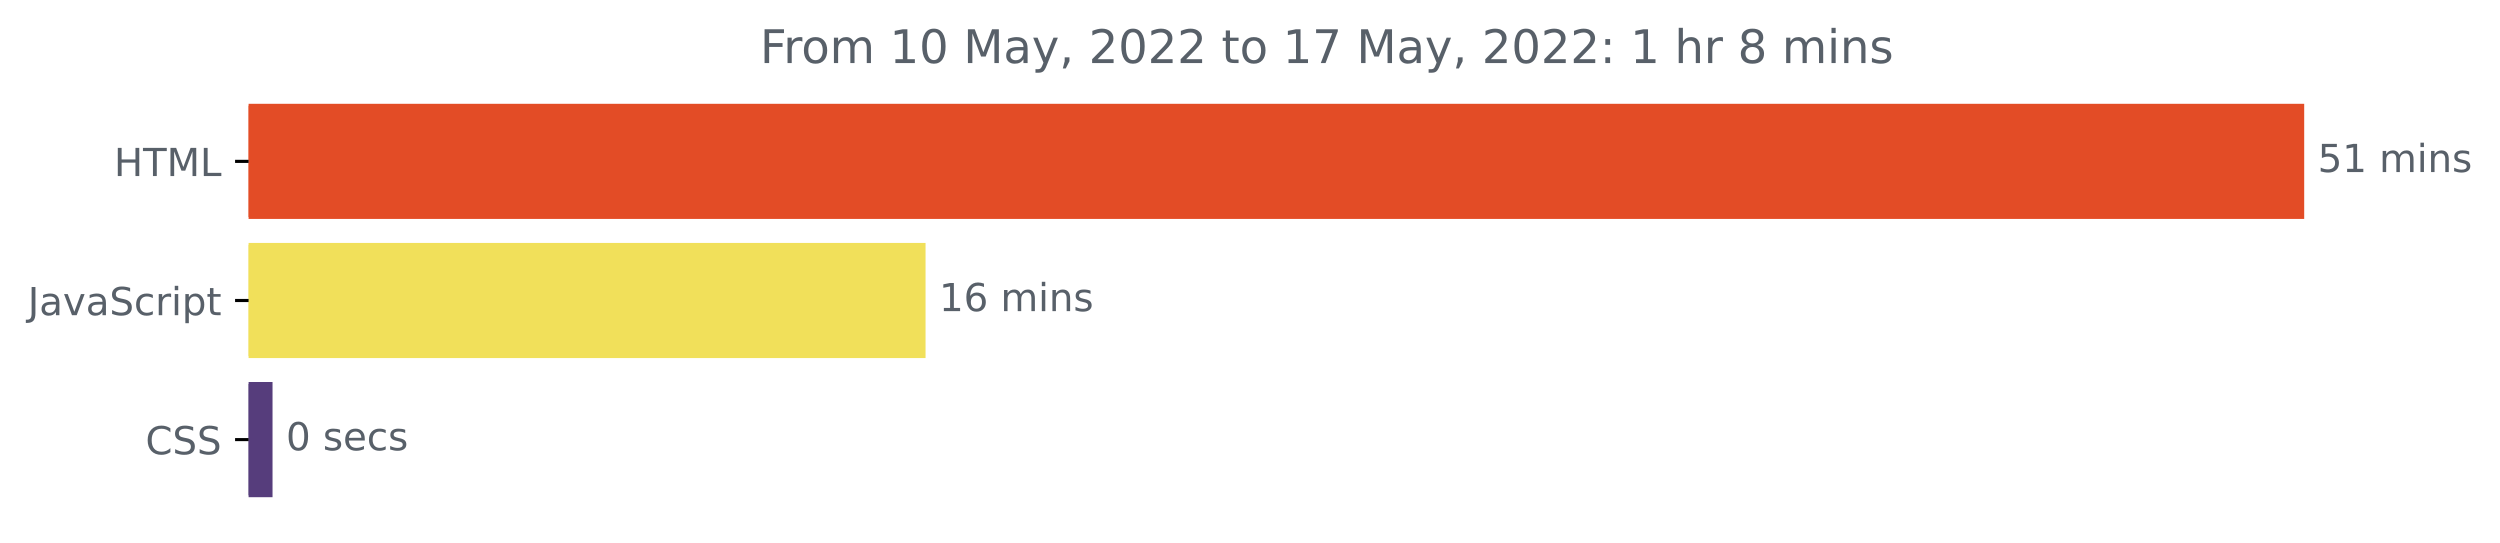
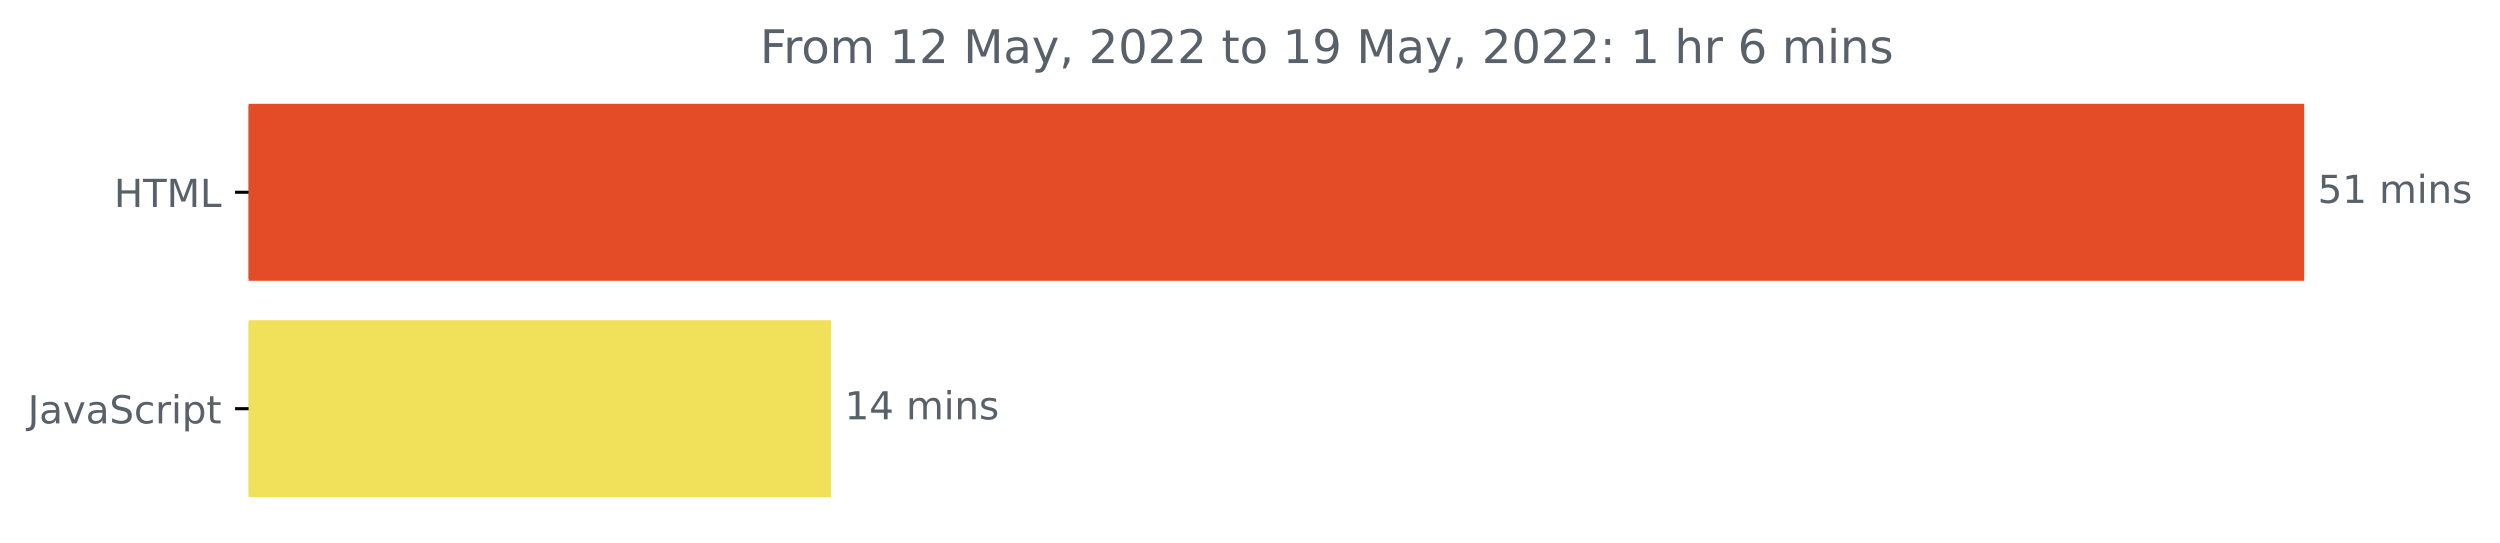
<svg xmlns="http://www.w3.org/2000/svg" xmlns:xlink="http://www.w3.org/1999/xlink" width="646.927pt" height="140.398pt" viewBox="0 0 646.927 140.398" version="1.1">
  <defs>
    <style type="text/css">*{stroke-linejoin: round; stroke-linecap: butt}</style>
  </defs>
  <g id="figure_1">
    <g id="patch_1">
      <path d="M -0 140.398  L 646.927 140.398  L 646.927 0  L -0 0  L -0 140.398  z " style="fill: none" />
    </g>
    <g id="axes_1">
      <g id="patch_2">
-         <path d="M 64.33 27.358  L 595.758 27.358  L 595.758 56.158  L 64.33 56.158  z " clip-path="url(#p6fe4b39877)" style="fill: #e34c26; stroke: #e34c26; stroke-linejoin: miter" />
+         <path d="M 64.33 27.358  L 595.758 27.358  L 595.758 72.158  L 64.33 72.158  z " clip-path="url(#p476ae24ef1)" style="fill: #e34c26; stroke: #e34c26; stroke-linejoin: miter" />
      </g>
      <g id="patch_3">
-         <path d="M 64.33 63.358  L 239.005 63.358  L 239.005 92.158  L 64.33 92.158  z " clip-path="url(#p6fe4b39877)" style="fill: #f1e05a; stroke: #f1e05a; stroke-linejoin: miter" />
-       </g>
-       <g id="patch_4">
-         <path d="M 64.33 99.358  L 70.024 99.358  L 70.024 128.158  L 64.33 128.158  z " clip-path="url(#p6fe4b39877)" style="fill: #563d7c; stroke: #563d7c; stroke-linejoin: miter" />
+         <path d="M 64.33 83.358  L 214.569 83.358  L 214.569 128.158  L 64.33 128.158  z " clip-path="url(#p476ae24ef1)" style="fill: #f1e05a; stroke: #f1e05a; stroke-linejoin: miter" />
      </g>
      <g id="matplotlib.axis_1" />
      <g id="matplotlib.axis_2">
        <g id="ytick_1">
          <g id="line2d_1">
            <defs>
-               <path id="ma8c8c55a78" d="M 0 0  L -3.5 0  " style="stroke: #000000; stroke-width: 0.8" />
+               <path id="m6cb6b4b9ab" d="M 0 0  L -3.5 0  " style="stroke: #000000; stroke-width: 0.8" />
            </defs>
            <g>
-               <use xlink:href="#ma8c8c55a78" x="64.33" y="41.758" style="stroke: #000000; stroke-width: 0.8" />
+               <use xlink:href="#m6cb6b4b9ab" x="64.33" y="49.758" style="stroke: #000000; stroke-width: 0.8" />
            </g>
          </g>
          <g id="text_1">
-             <g style="fill: #586069" transform="translate(29.50156 45.55734)scale(0.1 -0.1)">
+             <g style="fill: #586069" transform="translate(29.50156 53.55734)scale(0.1 -0.1)">
              <defs>
                <path id="DejaVuSans-48" d="M 628 4666  L 1259 4666  L 1259 2753  L 3553 2753  L 3553 4666  L 4184 4666  L 4184 0  L 3553 0  L 3553 2222  L 1259 2222  L 1259 0  L 628 0  L 628 4666  z " transform="scale(0.015625)" />
                <path id="DejaVuSans-54" d="M -19 4666  L 3928 4666  L 3928 4134  L 2272 4134  L 2272 0  L 1638 0  L 1638 4134  L -19 4134  L -19 4666  z " transform="scale(0.015625)" />
                <path id="DejaVuSans-4d" d="M 628 4666  L 1569 4666  L 2759 1491  L 3956 4666  L 4897 4666  L 4897 0  L 4281 0  L 4281 4097  L 3078 897  L 2444 897  L 1241 4097  L 1241 0  L 628 0  L 628 4666  z " transform="scale(0.015625)" />
                <path id="DejaVuSans-4c" d="M 628 4666  L 1259 4666  L 1259 531  L 3531 531  L 3531 0  L 628 0  L 628 4666  z " transform="scale(0.015625)" />
              </defs>
              <use xlink:href="#DejaVuSans-48" />
              <use xlink:href="#DejaVuSans-54" x="75.195" />
              <use xlink:href="#DejaVuSans-4d" x="136.279" />
              <use xlink:href="#DejaVuSans-4c" x="222.559" />
            </g>
          </g>
        </g>
        <g id="ytick_2">
          <g id="line2d_2">
            <g>
-               <use xlink:href="#ma8c8c55a78" x="64.33" y="77.758" style="stroke: #000000; stroke-width: 0.8" />
+               <use xlink:href="#m6cb6b4b9ab" x="64.33" y="105.758" style="stroke: #000000; stroke-width: 0.8" />
            </g>
          </g>
          <g id="text_2">
-             <g style="fill: #586069" transform="translate(7.2 81.55734)scale(0.1 -0.1)">
+             <g style="fill: #586069" transform="translate(7.2 109.5573)scale(0.1 -0.1)">
              <defs>
                <path id="DejaVuSans-4a" d="M 628 4666  L 1259 4666  L 1259 325  Q 1259 -519 939 -900  Q 619 -1281 -91 -1281  L -331 -1281  L -331 -750  L -134 -750  Q 284 -750 456 -515  Q 628 -281 628 325  L 628 4666  z " transform="scale(0.015625)" />
                <path id="DejaVuSans-61" d="M 2194 1759  Q 1497 1759 1228 1600  Q 959 1441 959 1056  Q 959 750 1161 570  Q 1363 391 1709 391  Q 2188 391 2477 730  Q 2766 1069 2766 1631  L 2766 1759  L 2194 1759  z M 3341 1997  L 3341 0  L 2766 0  L 2766 531  Q 2569 213 2275 61  Q 1981 -91 1556 -91  Q 1019 -91 701 211  Q 384 513 384 1019  Q 384 1609 779 1909  Q 1175 2209 1959 2209  L 2766 2209  L 2766 2266  Q 2766 2663 2505 2880  Q 2244 3097 1772 3097  Q 1472 3097 1187 3025  Q 903 2953 641 2809  L 641 3341  Q 956 3463 1253 3523  Q 1550 3584 1831 3584  Q 2591 3584 2966 3190  Q 3341 2797 3341 1997  z " transform="scale(0.015625)" />
                <path id="DejaVuSans-76" d="M 191 3500  L 800 3500  L 1894 563  L 2988 3500  L 3597 3500  L 2284 0  L 1503 0  L 191 3500  z " transform="scale(0.015625)" />
                <path id="DejaVuSans-53" d="M 3425 4513  L 3425 3897  Q 3066 4069 2747 4153  Q 2428 4238 2131 4238  Q 1616 4238 1336 4038  Q 1056 3838 1056 3469  Q 1056 3159 1242 3001  Q 1428 2844 1947 2747  L 2328 2669  Q 3034 2534 3370 2195  Q 3706 1856 3706 1288  Q 3706 609 3251 259  Q 2797 -91 1919 -91  Q 1588 -91 1214 -16  Q 841 59 441 206  L 441 856  Q 825 641 1194 531  Q 1563 422 1919 422  Q 2459 422 2753 634  Q 3047 847 3047 1241  Q 3047 1584 2836 1778  Q 2625 1972 2144 2069  L 1759 2144  Q 1053 2284 737 2584  Q 422 2884 422 3419  Q 422 4038 858 4394  Q 1294 4750 2059 4750  Q 2388 4750 2728 4690  Q 3069 4631 3425 4513  z " transform="scale(0.015625)" />
                <path id="DejaVuSans-63" d="M 3122 3366  L 3122 2828  Q 2878 2963 2633 3030  Q 2388 3097 2138 3097  Q 1578 3097 1268 2742  Q 959 2388 959 1747  Q 959 1106 1268 751  Q 1578 397 2138 397  Q 2388 397 2633 464  Q 2878 531 3122 666  L 3122 134  Q 2881 22 2623 -34  Q 2366 -91 2075 -91  Q 1284 -91 818 406  Q 353 903 353 1747  Q 353 2603 823 3093  Q 1294 3584 2113 3584  Q 2378 3584 2631 3529  Q 2884 3475 3122 3366  z " transform="scale(0.015625)" />
                <path id="DejaVuSans-72" d="M 2631 2963  Q 2534 3019 2420 3045  Q 2306 3072 2169 3072  Q 1681 3072 1420 2755  Q 1159 2438 1159 1844  L 1159 0  L 581 0  L 581 3500  L 1159 3500  L 1159 2956  Q 1341 3275 1631 3429  Q 1922 3584 2338 3584  Q 2397 3584 2469 3576  Q 2541 3569 2628 3553  L 2631 2963  z " transform="scale(0.015625)" />
                <path id="DejaVuSans-69" d="M 603 3500  L 1178 3500  L 1178 0  L 603 0  L 603 3500  z M 603 4863  L 1178 4863  L 1178 4134  L 603 4134  L 603 4863  z " transform="scale(0.015625)" />
                <path id="DejaVuSans-70" d="M 1159 525  L 1159 -1331  L 581 -1331  L 581 3500  L 1159 3500  L 1159 2969  Q 1341 3281 1617 3432  Q 1894 3584 2278 3584  Q 2916 3584 3314 3078  Q 3713 2572 3713 1747  Q 3713 922 3314 415  Q 2916 -91 2278 -91  Q 1894 -91 1617 61  Q 1341 213 1159 525  z M 3116 1747  Q 3116 2381 2855 2742  Q 2594 3103 2138 3103  Q 1681 3103 1420 2742  Q 1159 2381 1159 1747  Q 1159 1113 1420 752  Q 1681 391 2138 391  Q 2594 391 2855 752  Q 3116 1113 3116 1747  z " transform="scale(0.015625)" />
                <path id="DejaVuSans-74" d="M 1172 4494  L 1172 3500  L 2356 3500  L 2356 3053  L 1172 3053  L 1172 1153  Q 1172 725 1289 603  Q 1406 481 1766 481  L 2356 481  L 2356 0  L 1766 0  Q 1100 0 847 248  Q 594 497 594 1153  L 594 3053  L 172 3053  L 172 3500  L 594 3500  L 594 4494  L 1172 4494  z " transform="scale(0.015625)" />
              </defs>
              <use xlink:href="#DejaVuSans-4a" />
              <use xlink:href="#DejaVuSans-61" x="29.492" />
              <use xlink:href="#DejaVuSans-76" x="90.771" />
              <use xlink:href="#DejaVuSans-61" x="149.951" />
              <use xlink:href="#DejaVuSans-53" x="211.23" />
              <use xlink:href="#DejaVuSans-63" x="274.707" />
              <use xlink:href="#DejaVuSans-72" x="329.688" />
              <use xlink:href="#DejaVuSans-69" x="370.801" />
              <use xlink:href="#DejaVuSans-70" x="398.584" />
              <use xlink:href="#DejaVuSans-74" x="462.061" />
            </g>
          </g>
        </g>
-         <g id="ytick_3">
-           <g id="line2d_3">
-             <g>
-               <use xlink:href="#ma8c8c55a78" x="64.33" y="113.758" style="stroke: #000000; stroke-width: 0.8" />
-             </g>
-           </g>
-           <g id="text_3">
-             <g style="fill: #586069" transform="translate(37.65 117.5573)scale(0.1 -0.1)">
-               <defs>
-                 <path id="DejaVuSans-43" d="M 4122 4306  L 4122 3641  Q 3803 3938 3442 4084  Q 3081 4231 2675 4231  Q 1875 4231 1450 3742  Q 1025 3253 1025 2328  Q 1025 1406 1450 917  Q 1875 428 2675 428  Q 3081 428 3442 575  Q 3803 722 4122 1019  L 4122 359  Q 3791 134 3420 21  Q 3050 -91 2638 -91  Q 1578 -91 968 557  Q 359 1206 359 2328  Q 359 3453 968 4101  Q 1578 4750 2638 4750  Q 3056 4750 3426 4639  Q 3797 4528 4122 4306  z " transform="scale(0.015625)" />
-               </defs>
-               <use xlink:href="#DejaVuSans-43" />
-               <use xlink:href="#DejaVuSans-53" x="69.824" />
-               <use xlink:href="#DejaVuSans-53" x="133.301" />
-             </g>
-           </g>
-         </g>
      </g>
-       <g id="text_4">
-         <g style="fill: #586069" transform="translate(599.7583 44.5175)scale(0.1 -0.1)">
+       <g id="text_3">
+         <g style="fill: #586069" transform="translate(599.7583 52.5175)scale(0.1 -0.1)">
          <defs>
            <path id="DejaVuSans-35" d="M 691 4666  L 3169 4666  L 3169 4134  L 1269 4134  L 1269 2991  Q 1406 3038 1543 3061  Q 1681 3084 1819 3084  Q 2600 3084 3056 2656  Q 3513 2228 3513 1497  Q 3513 744 3044 326  Q 2575 -91 1722 -91  Q 1428 -91 1123 -41  Q 819 9 494 109  L 494 744  Q 775 591 1075 516  Q 1375 441 1709 441  Q 2250 441 2565 725  Q 2881 1009 2881 1497  Q 2881 1984 2565 2268  Q 2250 2553 1709 2553  Q 1456 2553 1204 2497  Q 953 2441 691 2322  L 691 4666  z " transform="scale(0.015625)" />
            <path id="DejaVuSans-31" d="M 794 531  L 1825 531  L 1825 4091  L 703 3866  L 703 4441  L 1819 4666  L 2450 4666  L 2450 531  L 3481 531  L 3481 0  L 794 0  L 794 531  z " transform="scale(0.015625)" />
            <path id="DejaVuSans-20" transform="scale(0.015625)" />
            <path id="DejaVuSans-6d" d="M 3328 2828  Q 3544 3216 3844 3400  Q 4144 3584 4550 3584  Q 5097 3584 5394 3201  Q 5691 2819 5691 2113  L 5691 0  L 5113 0  L 5113 2094  Q 5113 2597 4934 2840  Q 4756 3084 4391 3084  Q 3944 3084 3684 2787  Q 3425 2491 3425 1978  L 3425 0  L 2847 0  L 2847 2094  Q 2847 2600 2669 2842  Q 2491 3084 2119 3084  Q 1678 3084 1418 2786  Q 1159 2488 1159 1978  L 1159 0  L 581 0  L 581 3500  L 1159 3500  L 1159 2956  Q 1356 3278 1631 3431  Q 1906 3584 2284 3584  Q 2666 3584 2933 3390  Q 3200 3197 3328 2828  z " transform="scale(0.015625)" />
            <path id="DejaVuSans-6e" d="M 3513 2113  L 3513 0  L 2938 0  L 2938 2094  Q 2938 2591 2744 2837  Q 2550 3084 2163 3084  Q 1697 3084 1428 2787  Q 1159 2491 1159 1978  L 1159 0  L 581 0  L 581 3500  L 1159 3500  L 1159 2956  Q 1366 3272 1645 3428  Q 1925 3584 2291 3584  Q 2894 3584 3203 3211  Q 3513 2838 3513 2113  z " transform="scale(0.015625)" />
            <path id="DejaVuSans-73" d="M 2834 3397  L 2834 2853  Q 2591 2978 2328 3040  Q 2066 3103 1784 3103  Q 1356 3103 1142 2972  Q 928 2841 928 2578  Q 928 2378 1081 2264  Q 1234 2150 1697 2047  L 1894 2003  Q 2506 1872 2764 1633  Q 3022 1394 3022 966  Q 3022 478 2636 193  Q 2250 -91 1575 -91  Q 1294 -91 989 -36  Q 684 19 347 128  L 347 722  Q 666 556 975 473  Q 1284 391 1588 391  Q 1994 391 2212 530  Q 2431 669 2431 922  Q 2431 1156 2273 1281  Q 2116 1406 1581 1522  L 1381 1569  Q 847 1681 609 1914  Q 372 2147 372 2553  Q 372 3047 722 3315  Q 1072 3584 1716 3584  Q 2034 3584 2315 3537  Q 2597 3491 2834 3397  z " transform="scale(0.015625)" />
          </defs>
          <use xlink:href="#DejaVuSans-35" />
          <use xlink:href="#DejaVuSans-31" x="63.623" />
          <use xlink:href="#DejaVuSans-20" x="127.246" />
          <use xlink:href="#DejaVuSans-6d" x="159.033" />
          <use xlink:href="#DejaVuSans-69" x="256.445" />
          <use xlink:href="#DejaVuSans-6e" x="284.229" />
          <use xlink:href="#DejaVuSans-73" x="347.607" />
        </g>
      </g>
-       <g id="text_5">
-         <g style="fill: #586069" transform="translate(243.005 80.5175)scale(0.1 -0.1)">
+       <g id="text_4">
+         <g style="fill: #586069" transform="translate(218.5694 108.5175)scale(0.1 -0.1)">
          <defs>
-             <path id="DejaVuSans-36" d="M 2113 2584  Q 1688 2584 1439 2293  Q 1191 2003 1191 1497  Q 1191 994 1439 701  Q 1688 409 2113 409  Q 2538 409 2786 701  Q 3034 994 3034 1497  Q 3034 2003 2786 2293  Q 2538 2584 2113 2584  z M 3366 4563  L 3366 3988  Q 3128 4100 2886 4159  Q 2644 4219 2406 4219  Q 1781 4219 1451 3797  Q 1122 3375 1075 2522  Q 1259 2794 1537 2939  Q 1816 3084 2150 3084  Q 2853 3084 3261 2657  Q 3669 2231 3669 1497  Q 3669 778 3244 343  Q 2819 -91 2113 -91  Q 1303 -91 875 529  Q 447 1150 447 2328  Q 447 3434 972 4092  Q 1497 4750 2381 4750  Q 2619 4750 2861 4703  Q 3103 4656 3366 4563  z " transform="scale(0.015625)" />
+             <path id="DejaVuSans-34" d="M 2419 4116  L 825 1625  L 2419 1625  L 2419 4116  z M 2253 4666  L 3047 4666  L 3047 1625  L 3713 1625  L 3713 1100  L 3047 1100  L 3047 0  L 2419 0  L 2419 1100  L 313 1100  L 313 1709  L 2253 4666  z " transform="scale(0.015625)" />
          </defs>
          <use xlink:href="#DejaVuSans-31" />
-           <use xlink:href="#DejaVuSans-36" x="63.623" />
+           <use xlink:href="#DejaVuSans-34" x="63.623" />
          <use xlink:href="#DejaVuSans-20" x="127.246" />
          <use xlink:href="#DejaVuSans-6d" x="159.033" />
          <use xlink:href="#DejaVuSans-69" x="256.445" />
          <use xlink:href="#DejaVuSans-6e" x="284.229" />
          <use xlink:href="#DejaVuSans-73" x="347.607" />
        </g>
      </g>
-       <g id="text_6">
-         <g style="fill: #586069" transform="translate(74.02407 116.5175)scale(0.1 -0.1)">
-           <defs>
-             <path id="DejaVuSans-30" d="M 2034 4250  Q 1547 4250 1301 3770  Q 1056 3291 1056 2328  Q 1056 1369 1301 889  Q 1547 409 2034 409  Q 2525 409 2770 889  Q 3016 1369 3016 2328  Q 3016 3291 2770 3770  Q 2525 4250 2034 4250  z M 2034 4750  Q 2819 4750 3233 4129  Q 3647 3509 3647 2328  Q 3647 1150 3233 529  Q 2819 -91 2034 -91  Q 1250 -91 836 529  Q 422 1150 422 2328  Q 422 3509 836 4129  Q 1250 4750 2034 4750  z " transform="scale(0.015625)" />
-             <path id="DejaVuSans-65" d="M 3597 1894  L 3597 1613  L 953 1613  Q 991 1019 1311 708  Q 1631 397 2203 397  Q 2534 397 2845 478  Q 3156 559 3463 722  L 3463 178  Q 3153 47 2828 -22  Q 2503 -91 2169 -91  Q 1331 -91 842 396  Q 353 884 353 1716  Q 353 2575 817 3079  Q 1281 3584 2069 3584  Q 2775 3584 3186 3129  Q 3597 2675 3597 1894  z M 3022 2063  Q 3016 2534 2758 2815  Q 2500 3097 2075 3097  Q 1594 3097 1305 2825  Q 1016 2553 972 2059  L 3022 2063  z " transform="scale(0.015625)" />
-           </defs>
-           <use xlink:href="#DejaVuSans-30" />
-           <use xlink:href="#DejaVuSans-20" x="63.623" />
-           <use xlink:href="#DejaVuSans-73" x="95.41" />
-           <use xlink:href="#DejaVuSans-65" x="147.51" />
-           <use xlink:href="#DejaVuSans-63" x="209.033" />
-           <use xlink:href="#DejaVuSans-73" x="264.014" />
-         </g>
-       </g>
-       <g id="text_7">
+       <g id="text_5">
        <g style="fill: #586069" transform="translate(196.6691 16.31812)scale(0.12 -0.12)">
          <defs>
            <path id="DejaVuSans-46" d="M 628 4666  L 3309 4666  L 3309 4134  L 1259 4134  L 1259 2759  L 3109 2759  L 3109 2228  L 1259 2228  L 1259 0  L 628 0  L 628 4666  z " transform="scale(0.015625)" />
            <path id="DejaVuSans-6f" d="M 1959 3097  Q 1497 3097 1228 2736  Q 959 2375 959 1747  Q 959 1119 1226 758  Q 1494 397 1959 397  Q 2419 397 2687 759  Q 2956 1122 2956 1747  Q 2956 2369 2687 2733  Q 2419 3097 1959 3097  z M 1959 3584  Q 2709 3584 3137 3096  Q 3566 2609 3566 1747  Q 3566 888 3137 398  Q 2709 -91 1959 -91  Q 1206 -91 779 398  Q 353 888 353 1747  Q 353 2609 779 3096  Q 1206 3584 1959 3584  z " transform="scale(0.015625)" />
+             <path id="DejaVuSans-32" d="M 1228 531  L 3431 531  L 3431 0  L 469 0  L 469 531  Q 828 903 1448 1529  Q 2069 2156 2228 2338  Q 2531 2678 2651 2914  Q 2772 3150 2772 3378  Q 2772 3750 2511 3984  Q 2250 4219 1831 4219  Q 1534 4219 1204 4116  Q 875 4013 500 3803  L 500 4441  Q 881 4594 1212 4672  Q 1544 4750 1819 4750  Q 2544 4750 2975 4387  Q 3406 4025 3406 3419  Q 3406 3131 3298 2873  Q 3191 2616 2906 2266  Q 2828 2175 2409 1742  Q 1991 1309 1228 531  z " transform="scale(0.015625)" />
            <path id="DejaVuSans-79" d="M 2059 -325  Q 1816 -950 1584 -1140  Q 1353 -1331 966 -1331  L 506 -1331  L 506 -850  L 844 -850  Q 1081 -850 1212 -737  Q 1344 -625 1503 -206  L 1606 56  L 191 3500  L 800 3500  L 1894 763  L 2988 3500  L 3597 3500  L 2059 -325  z " transform="scale(0.015625)" />
            <path id="DejaVuSans-2c" d="M 750 794  L 1409 794  L 1409 256  L 897 -744  L 494 -744  L 750 256  L 750 794  z " transform="scale(0.015625)" />
-             <path id="DejaVuSans-32" d="M 1228 531  L 3431 531  L 3431 0  L 469 0  L 469 531  Q 828 903 1448 1529  Q 2069 2156 2228 2338  Q 2531 2678 2651 2914  Q 2772 3150 2772 3378  Q 2772 3750 2511 3984  Q 2250 4219 1831 4219  Q 1534 4219 1204 4116  Q 875 4013 500 3803  L 500 4441  Q 881 4594 1212 4672  Q 1544 4750 1819 4750  Q 2544 4750 2975 4387  Q 3406 4025 3406 3419  Q 3406 3131 3298 2873  Q 3191 2616 2906 2266  Q 2828 2175 2409 1742  Q 1991 1309 1228 531  z " transform="scale(0.015625)" />
-             <path id="DejaVuSans-37" d="M 525 4666  L 3525 4666  L 3525 4397  L 1831 0  L 1172 0  L 2766 4134  L 525 4134  L 525 4666  z " transform="scale(0.015625)" />
+             <path id="DejaVuSans-30" d="M 2034 4250  Q 1547 4250 1301 3770  Q 1056 3291 1056 2328  Q 1056 1369 1301 889  Q 1547 409 2034 409  Q 2525 409 2770 889  Q 3016 1369 3016 2328  Q 3016 3291 2770 3770  Q 2525 4250 2034 4250  z M 2034 4750  Q 2819 4750 3233 4129  Q 3647 3509 3647 2328  Q 3647 1150 3233 529  Q 2819 -91 2034 -91  Q 1250 -91 836 529  Q 422 1150 422 2328  Q 422 3509 836 4129  Q 1250 4750 2034 4750  z " transform="scale(0.015625)" />
+             <path id="DejaVuSans-39" d="M 703 97  L 703 672  Q 941 559 1184 500  Q 1428 441 1663 441  Q 2288 441 2617 861  Q 2947 1281 2994 2138  Q 2813 1869 2534 1725  Q 2256 1581 1919 1581  Q 1219 1581 811 2004  Q 403 2428 403 3163  Q 403 3881 828 4315  Q 1253 4750 1959 4750  Q 2769 4750 3195 4129  Q 3622 3509 3622 2328  Q 3622 1225 3098 567  Q 2575 -91 1691 -91  Q 1453 -91 1209 -44  Q 966 3 703 97  z M 1959 2075  Q 2384 2075 2632 2365  Q 2881 2656 2881 3163  Q 2881 3666 2632 3958  Q 2384 4250 1959 4250  Q 1534 4250 1286 3958  Q 1038 3666 1038 3163  Q 1038 2656 1286 2365  Q 1534 2075 1959 2075  z " transform="scale(0.015625)" />
            <path id="DejaVuSans-3a" d="M 750 794  L 1409 794  L 1409 0  L 750 0  L 750 794  z M 750 3309  L 1409 3309  L 1409 2516  L 750 2516  L 750 3309  z " transform="scale(0.015625)" />
            <path id="DejaVuSans-68" d="M 3513 2113  L 3513 0  L 2938 0  L 2938 2094  Q 2938 2591 2744 2837  Q 2550 3084 2163 3084  Q 1697 3084 1428 2787  Q 1159 2491 1159 1978  L 1159 0  L 581 0  L 581 4863  L 1159 4863  L 1159 2956  Q 1366 3272 1645 3428  Q 1925 3584 2291 3584  Q 2894 3584 3203 3211  Q 3513 2838 3513 2113  z " transform="scale(0.015625)" />
-             <path id="DejaVuSans-38" d="M 2034 2216  Q 1584 2216 1326 1975  Q 1069 1734 1069 1313  Q 1069 891 1326 650  Q 1584 409 2034 409  Q 2484 409 2743 651  Q 3003 894 3003 1313  Q 3003 1734 2745 1975  Q 2488 2216 2034 2216  z M 1403 2484  Q 997 2584 770 2862  Q 544 3141 544 3541  Q 544 4100 942 4425  Q 1341 4750 2034 4750  Q 2731 4750 3128 4425  Q 3525 4100 3525 3541  Q 3525 3141 3298 2862  Q 3072 2584 2669 2484  Q 3125 2378 3379 2068  Q 3634 1759 3634 1313  Q 3634 634 3220 271  Q 2806 -91 2034 -91  Q 1263 -91 848 271  Q 434 634 434 1313  Q 434 1759 690 2068  Q 947 2378 1403 2484  z M 1172 3481  Q 1172 3119 1398 2916  Q 1625 2713 2034 2713  Q 2441 2713 2670 2916  Q 2900 3119 2900 3481  Q 2900 3844 2670 4047  Q 2441 4250 2034 4250  Q 1625 4250 1398 4047  Q 1172 3844 1172 3481  z " transform="scale(0.015625)" />
+             <path id="DejaVuSans-36" d="M 2113 2584  Q 1688 2584 1439 2293  Q 1191 2003 1191 1497  Q 1191 994 1439 701  Q 1688 409 2113 409  Q 2538 409 2786 701  Q 3034 994 3034 1497  Q 3034 2003 2786 2293  Q 2538 2584 2113 2584  z M 3366 4563  L 3366 3988  Q 3128 4100 2886 4159  Q 2644 4219 2406 4219  Q 1781 4219 1451 3797  Q 1122 3375 1075 2522  Q 1259 2794 1537 2939  Q 1816 3084 2150 3084  Q 2853 3084 3261 2657  Q 3669 2231 3669 1497  Q 3669 778 3244 343  Q 2819 -91 2113 -91  Q 1303 -91 875 529  Q 447 1150 447 2328  Q 447 3434 972 4092  Q 1497 4750 2381 4750  Q 2619 4750 2861 4703  Q 3103 4656 3366 4563  z " transform="scale(0.015625)" />
          </defs>
          <use xlink:href="#DejaVuSans-46" />
          <use xlink:href="#DejaVuSans-72" x="50.27" />
          <use xlink:href="#DejaVuSans-6f" x="89.133" />
          <use xlink:href="#DejaVuSans-6d" x="150.314" />
          <use xlink:href="#DejaVuSans-20" x="247.727" />
          <use xlink:href="#DejaVuSans-31" x="279.514" />
-           <use xlink:href="#DejaVuSans-30" x="343.137" />
+           <use xlink:href="#DejaVuSans-32" x="343.137" />
          <use xlink:href="#DejaVuSans-20" x="406.76" />
          <use xlink:href="#DejaVuSans-4d" x="438.547" />
          <use xlink:href="#DejaVuSans-61" x="524.826" />
          <use xlink:href="#DejaVuSans-79" x="586.105" />
          <use xlink:href="#DejaVuSans-2c" x="645.285" />
          <use xlink:href="#DejaVuSans-20" x="677.072" />
          <use xlink:href="#DejaVuSans-32" x="708.859" />
          <use xlink:href="#DejaVuSans-30" x="772.482" />
          <use xlink:href="#DejaVuSans-32" x="836.105" />
          <use xlink:href="#DejaVuSans-32" x="899.729" />
          <use xlink:href="#DejaVuSans-20" x="963.352" />
          <use xlink:href="#DejaVuSans-74" x="995.139" />
          <use xlink:href="#DejaVuSans-6f" x="1034.348" />
          <use xlink:href="#DejaVuSans-20" x="1095.529" />
          <use xlink:href="#DejaVuSans-31" x="1127.316" />
-           <use xlink:href="#DejaVuSans-37" x="1190.939" />
+           <use xlink:href="#DejaVuSans-39" x="1190.939" />
          <use xlink:href="#DejaVuSans-20" x="1254.562" />
          <use xlink:href="#DejaVuSans-4d" x="1286.35" />
          <use xlink:href="#DejaVuSans-61" x="1372.629" />
          <use xlink:href="#DejaVuSans-79" x="1433.908" />
          <use xlink:href="#DejaVuSans-2c" x="1493.088" />
          <use xlink:href="#DejaVuSans-20" x="1524.875" />
          <use xlink:href="#DejaVuSans-32" x="1556.662" />
          <use xlink:href="#DejaVuSans-30" x="1620.285" />
          <use xlink:href="#DejaVuSans-32" x="1683.908" />
          <use xlink:href="#DejaVuSans-32" x="1747.531" />
          <use xlink:href="#DejaVuSans-3a" x="1811.154" />
          <use xlink:href="#DejaVuSans-20" x="1844.846" />
          <use xlink:href="#DejaVuSans-31" x="1876.633" />
          <use xlink:href="#DejaVuSans-20" x="1940.256" />
          <use xlink:href="#DejaVuSans-68" x="1972.043" />
          <use xlink:href="#DejaVuSans-72" x="2035.422" />
          <use xlink:href="#DejaVuSans-20" x="2076.535" />
-           <use xlink:href="#DejaVuSans-38" x="2108.322" />
+           <use xlink:href="#DejaVuSans-36" x="2108.322" />
          <use xlink:href="#DejaVuSans-20" x="2171.945" />
          <use xlink:href="#DejaVuSans-6d" x="2203.732" />
          <use xlink:href="#DejaVuSans-69" x="2301.145" />
          <use xlink:href="#DejaVuSans-6e" x="2328.928" />
          <use xlink:href="#DejaVuSans-73" x="2392.307" />
        </g>
      </g>
    </g>
  </g>
  <defs>
-     <clipPath id="p6fe4b39877">
+     <clipPath id="p476ae24ef1">
      <rect x="64.33" y="22.318" width="558" height="110.88" />
    </clipPath>
  </defs>
</svg>
